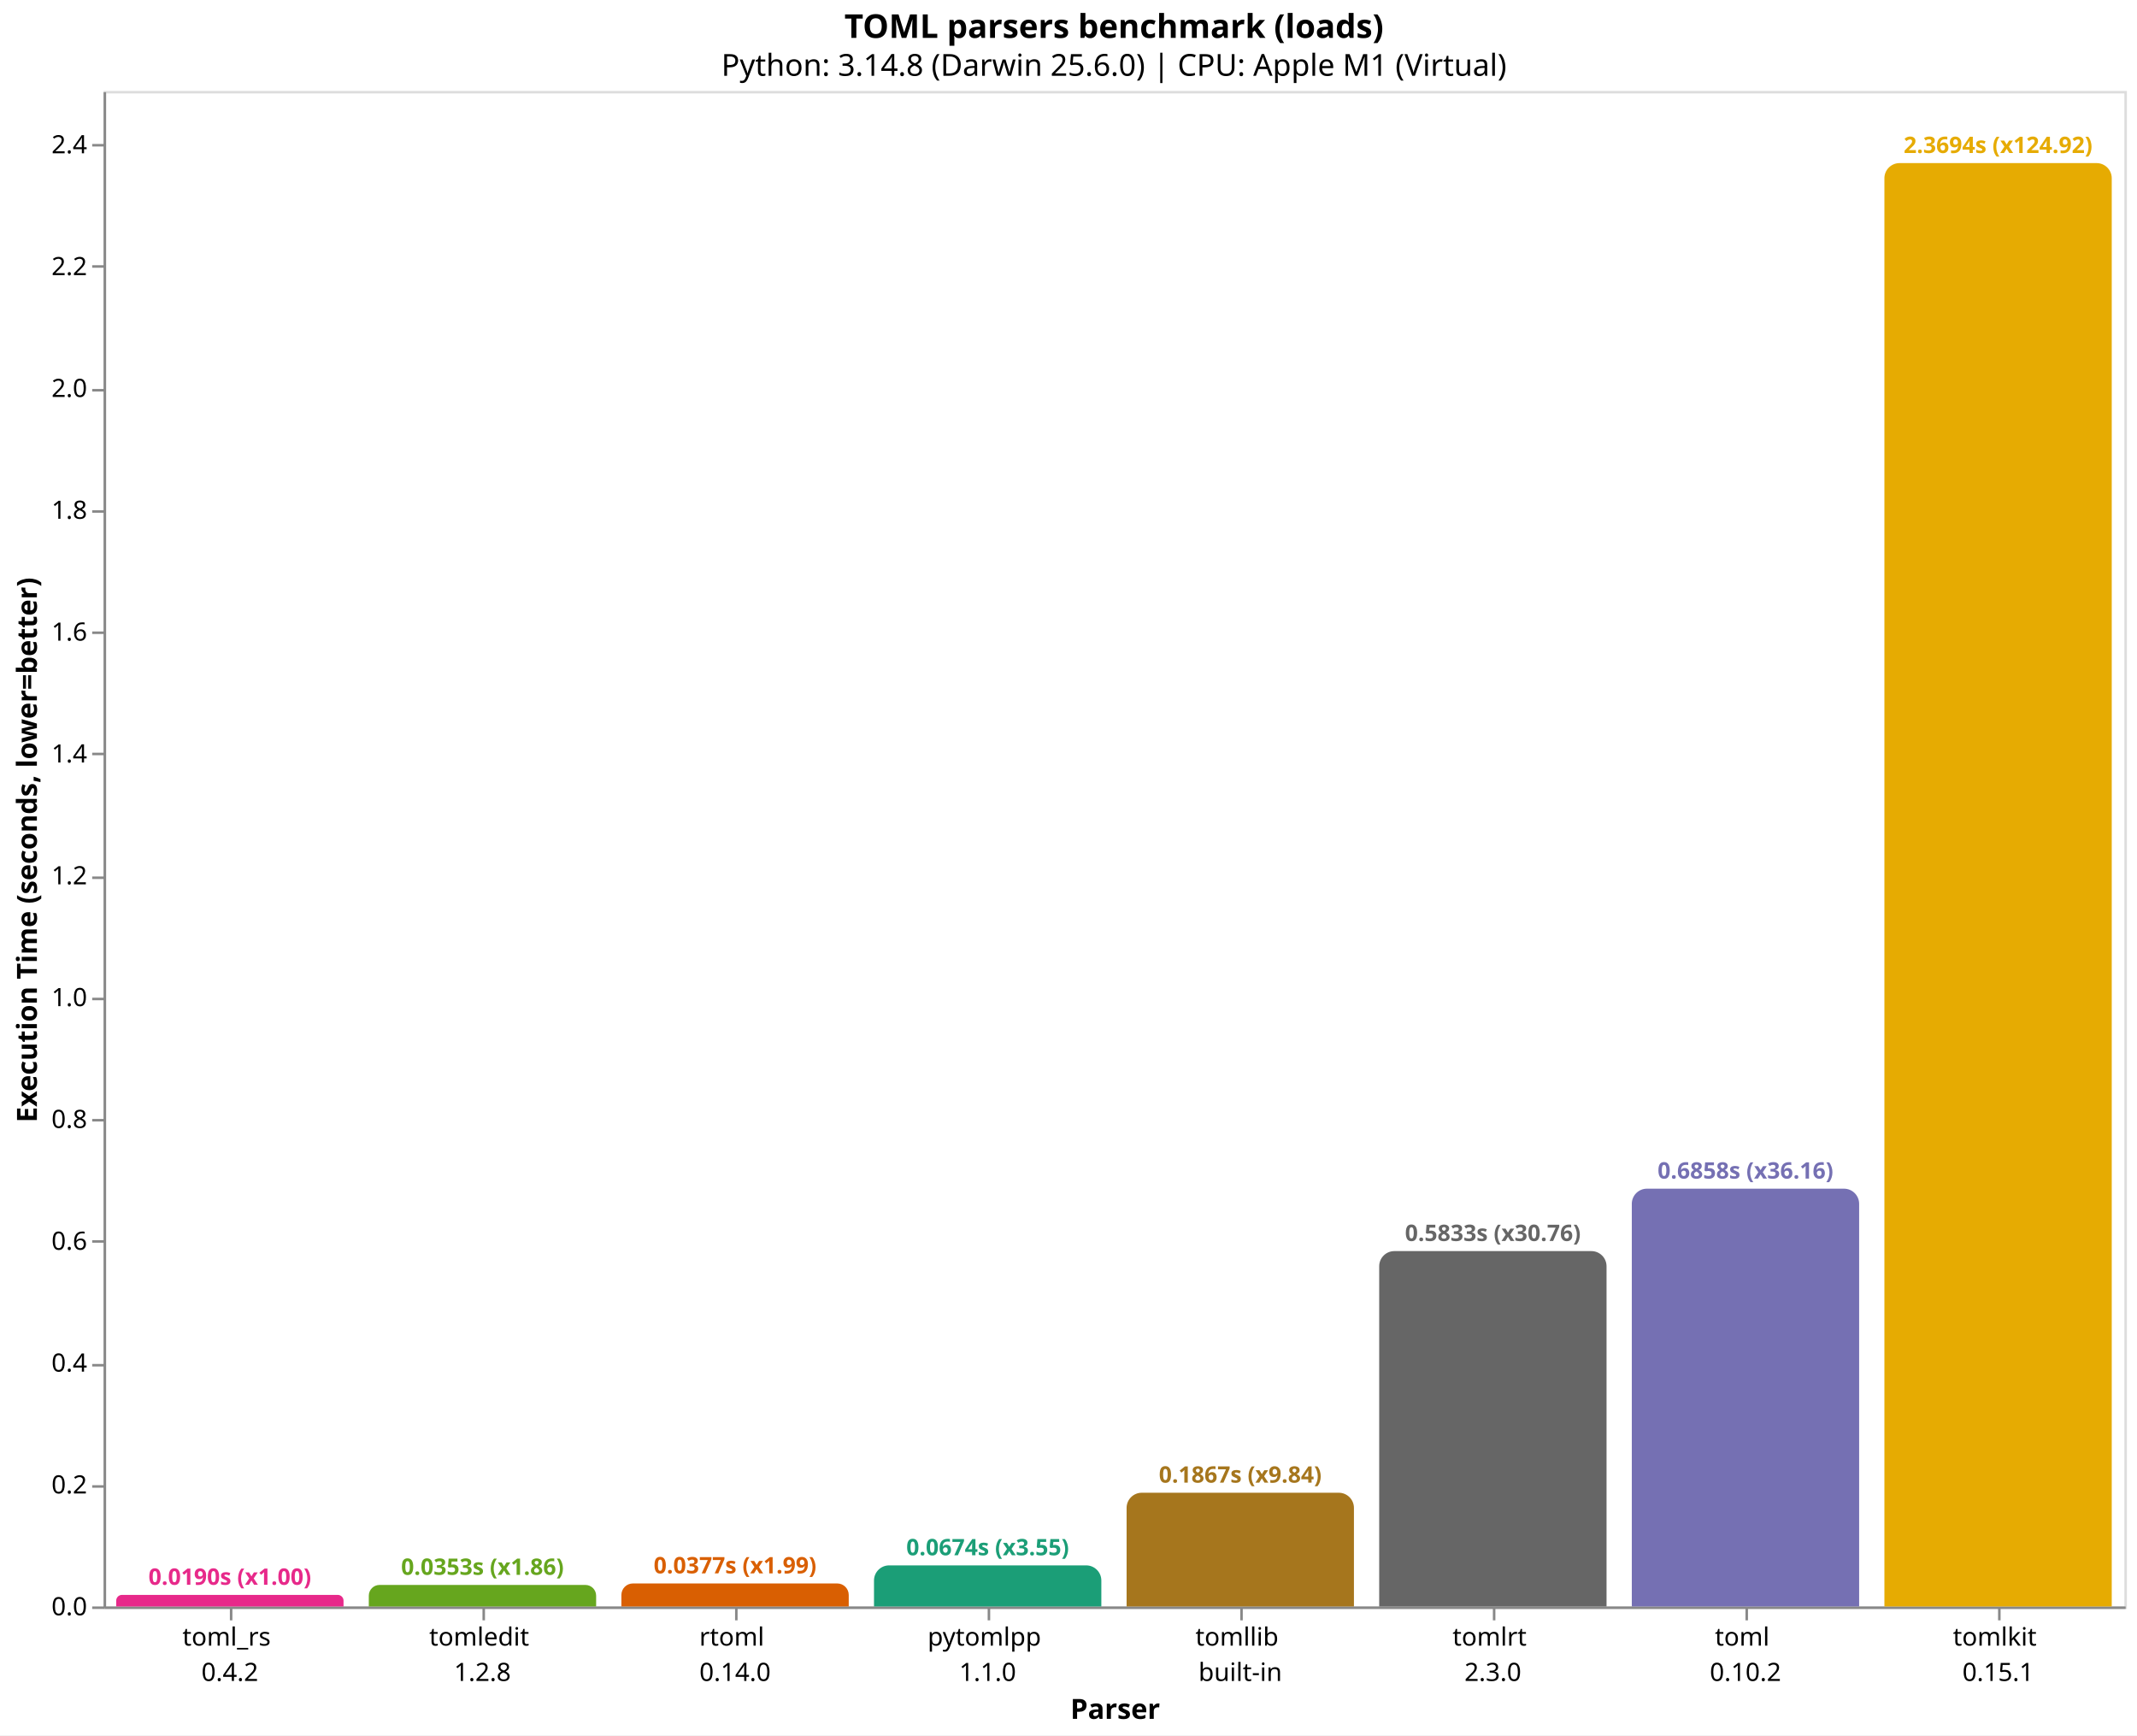
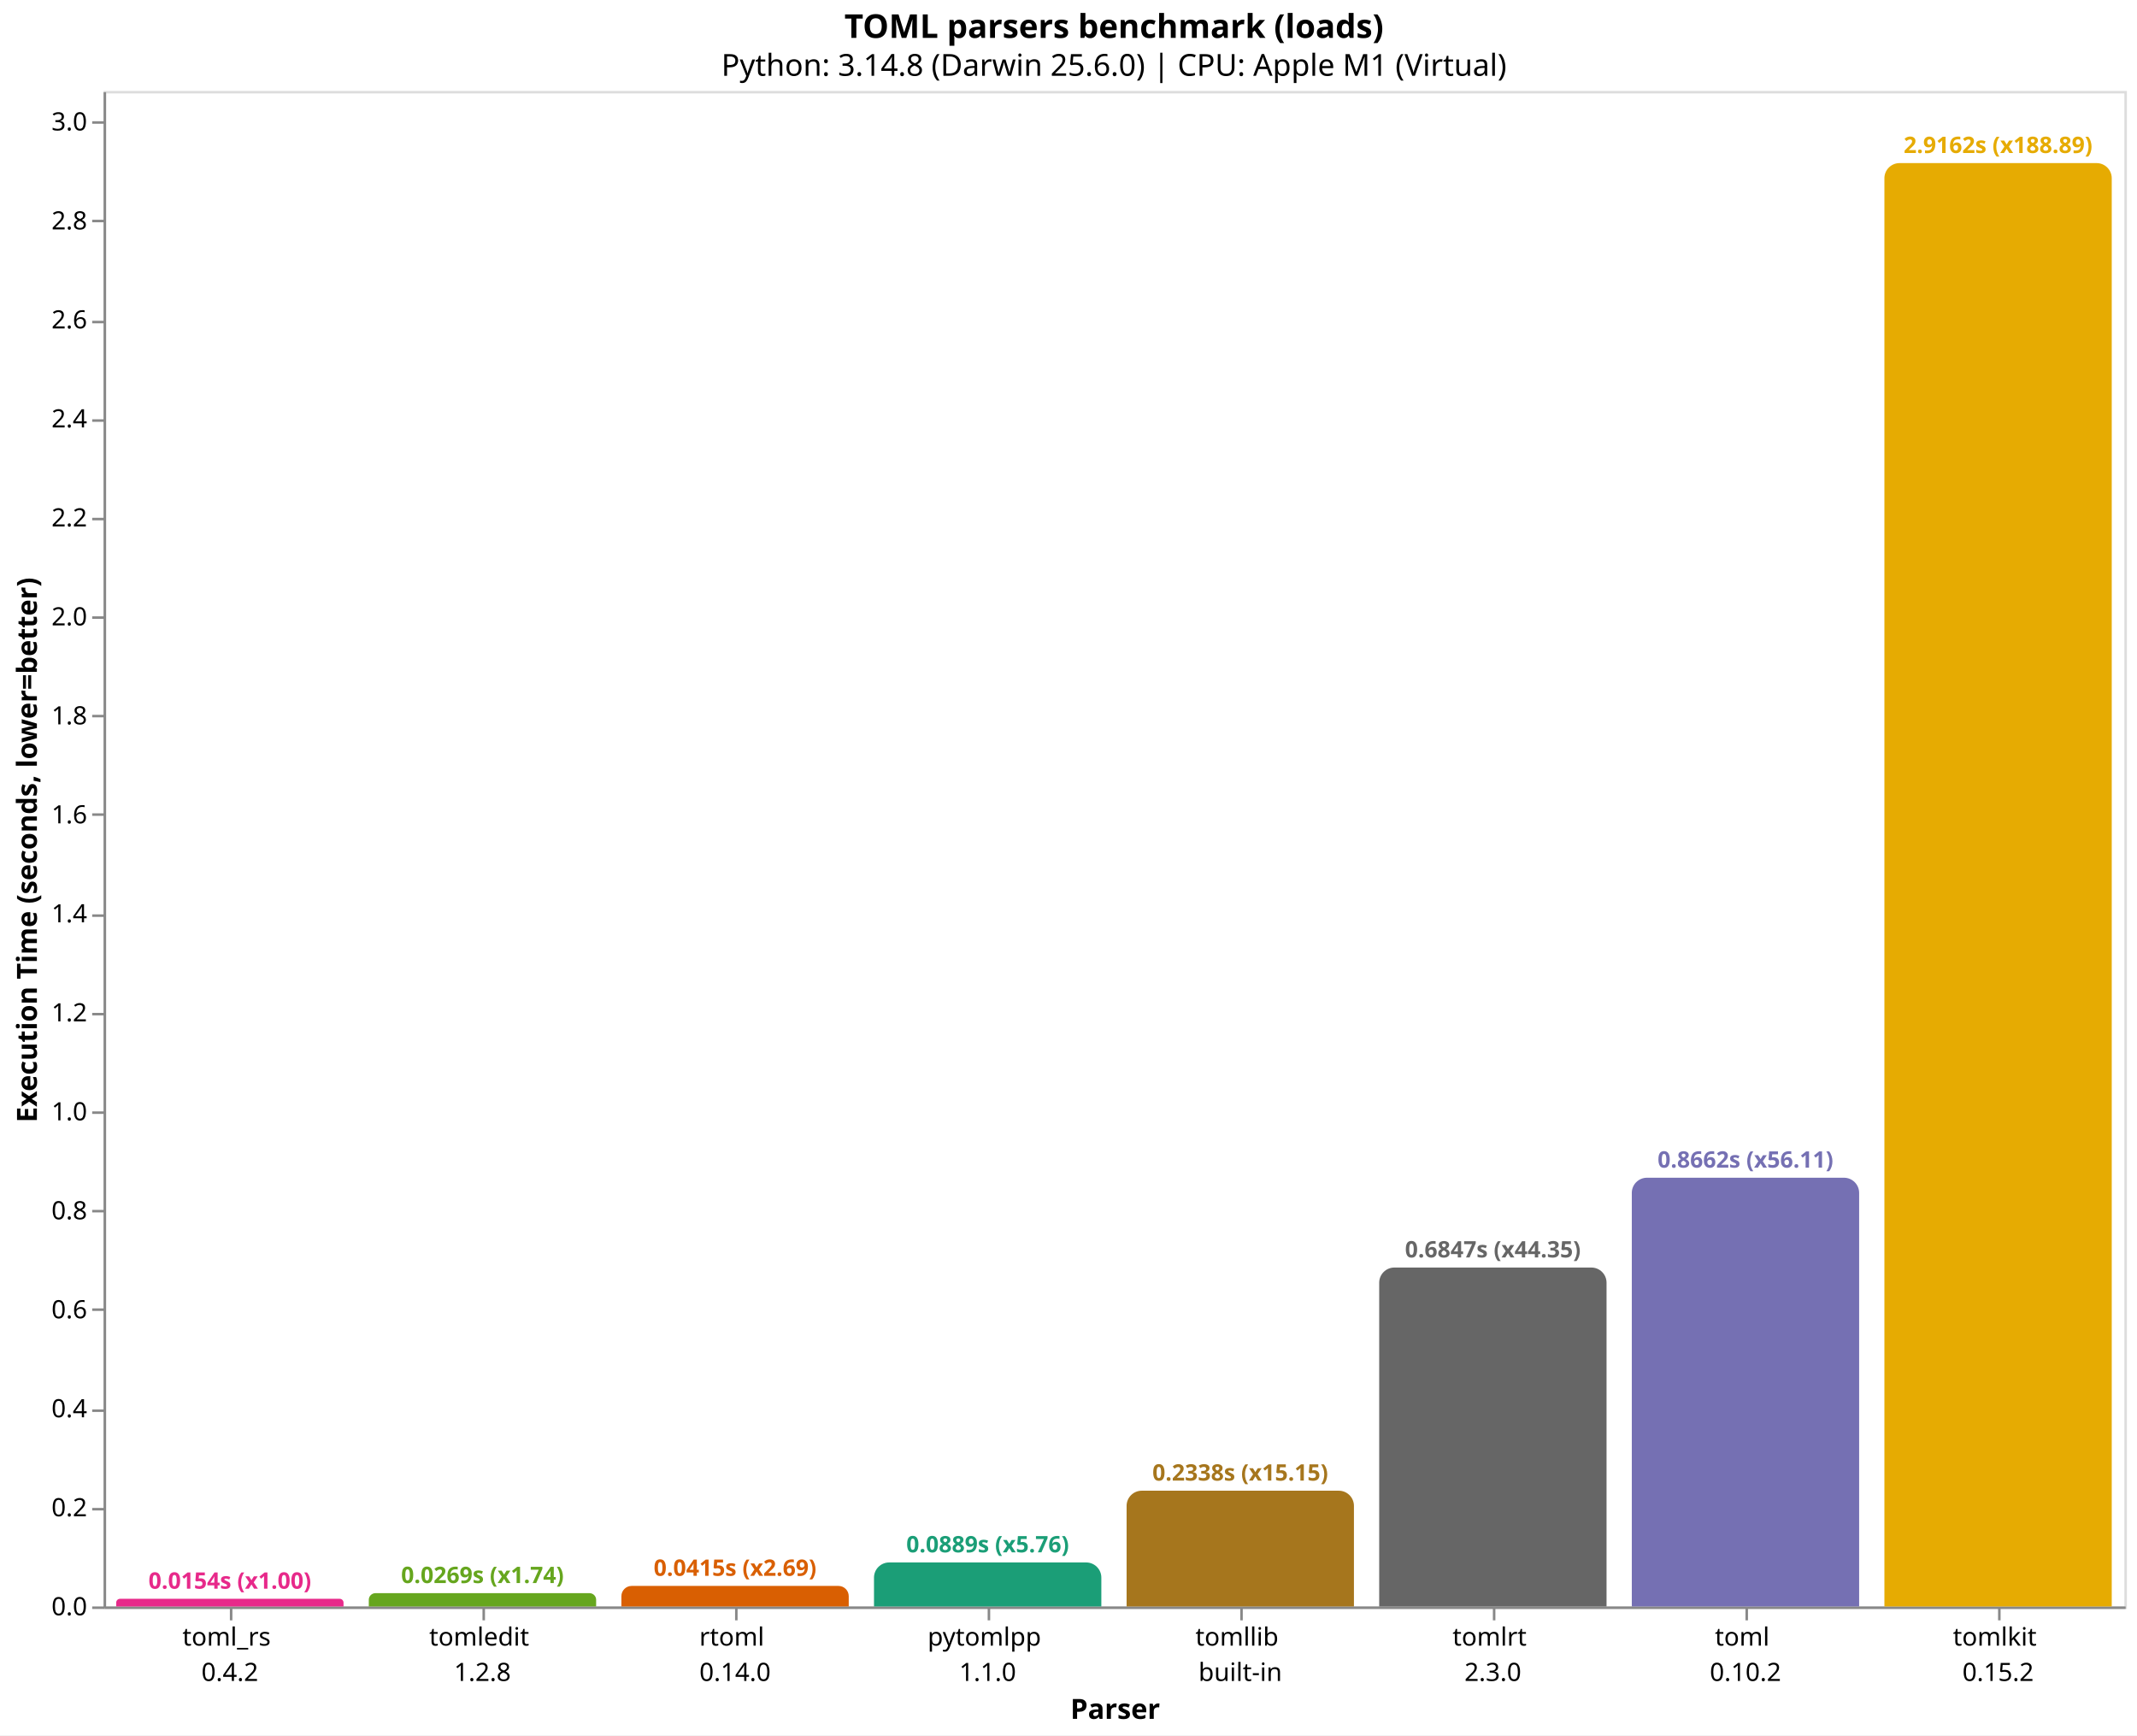
<svg xmlns="http://www.w3.org/2000/svg" version="1.1" class="marks" width="846" height="687" viewBox="0 0 846 687">
  <rect width="846" height="687" fill="white" />
  <g fill="none" stroke-miterlimit="10" transform="translate(41,36)">
    <g class="mark-group role-frame root" role="graphics-object" aria-roledescription="group mark container">
      <g transform="translate(0,0)">
        <path class="background" aria-hidden="true" d="M0.5,0.5h800v600h-800Z" stroke="#ddd" />
        <g>
-           <g class="mark-group role-axis" role="graphics-symbol" aria-roledescription="axis" aria-label="X-axis titled 'Parser' for a discrete scale with 8 values: toml_rs&#10;0.4.2, tomledit&#10;1.2.8, rtoml&#10;0.14.0, pytomlpp&#10;1.1.0, tomllib&#10;built-in, ending with tomlkit&#10;0.15.1">
+           <g class="mark-group role-axis" role="graphics-symbol" aria-roledescription="axis" aria-label="X-axis titled 'Parser' for a discrete scale with 8 values: toml_rs&#10;0.4.2, tomledit&#10;1.2.8, rtoml&#10;0.14.0, pytomlpp&#10;1.1.0, tomllib&#10;built-in, ending with tomlkit&#10;0.15.2">
            <g transform="translate(0.5,600.5)">
              <path class="background" aria-hidden="true" d="M0,0h0v0h0Z" pointer-events="none" />
              <g>
                <g class="mark-rule role-axis-tick" pointer-events="none">
                  <line transform="translate(50,0)" x2="0" y2="5" stroke="#888" stroke-width="1" opacity="1" />
                  <line transform="translate(150,0)" x2="0" y2="5" stroke="#888" stroke-width="1" opacity="1" />
                  <line transform="translate(250,0)" x2="0" y2="5" stroke="#888" stroke-width="1" opacity="1" />
                  <line transform="translate(350,0)" x2="0" y2="5" stroke="#888" stroke-width="1" opacity="1" />
                  <line transform="translate(450,0)" x2="0" y2="5" stroke="#888" stroke-width="1" opacity="1" />
                  <line transform="translate(550,0)" x2="0" y2="5" stroke="#888" stroke-width="1" opacity="1" />
                  <line transform="translate(650,0)" x2="0" y2="5" stroke="#888" stroke-width="1" opacity="1" />
                  <line transform="translate(750,0)" x2="0" y2="5" stroke="#888" stroke-width="1" opacity="1" />
                </g>
                <g class="mark-text role-axis-label" pointer-events="none">
                  <text text-anchor="middle" transform="translate(49.5,15)" font-family="sans-serif" font-size="10px" fill="#000" opacity="1">
                    <tspan>toml_rs</tspan>
                    <tspan x="0" dy="14">0.4.2</tspan>
                  </text>
                  <text text-anchor="middle" transform="translate(149.5,15)" font-family="sans-serif" font-size="10px" fill="#000" opacity="1">
                    <tspan>tomledit</tspan>
                    <tspan x="0" dy="14">1.2.8</tspan>
                  </text>
                  <text text-anchor="middle" transform="translate(249.5,15)" font-family="sans-serif" font-size="10px" fill="#000" opacity="1">
                    <tspan>rtoml</tspan>
                    <tspan x="0" dy="14">0.14.0</tspan>
                  </text>
                  <text text-anchor="middle" transform="translate(349.5,15)" font-family="sans-serif" font-size="10px" fill="#000" opacity="1">
                    <tspan>pytomlpp</tspan>
                    <tspan x="0" dy="14">1.1.0</tspan>
                  </text>
                  <text text-anchor="middle" transform="translate(449.5,15)" font-family="sans-serif" font-size="10px" fill="#000" opacity="1">
                    <tspan>tomllib</tspan>
                    <tspan x="0" dy="14">built-in</tspan>
                  </text>
                  <text text-anchor="middle" transform="translate(549.5,15)" font-family="sans-serif" font-size="10px" fill="#000" opacity="1">
                    <tspan>tomlrt</tspan>
                    <tspan x="0" dy="14">2.3.0</tspan>
                  </text>
                  <text text-anchor="middle" transform="translate(649.5,15)" font-family="sans-serif" font-size="10px" fill="#000" opacity="1">
                    <tspan>toml</tspan>
                    <tspan x="0" dy="14">0.10.2</tspan>
                  </text>
                  <text text-anchor="middle" transform="translate(749.5,15)" font-family="sans-serif" font-size="10px" fill="#000" opacity="1">
                    <tspan>tomlkit</tspan>
-                     <tspan x="0" dy="14">0.15.1</tspan>
+                     <tspan x="0" dy="14">0.15.2</tspan>
                  </text>
                </g>
                <g class="mark-rule role-axis-domain" pointer-events="none">
                  <line transform="translate(0,0)" x2="800" y2="0" stroke="#888" stroke-width="1" opacity="1" />
                </g>
                <g class="mark-text role-axis-title" pointer-events="none">
                  <text text-anchor="middle" transform="translate(400,44)" font-family="sans-serif" font-size="11px" font-weight="bold" fill="#000" opacity="1">Parser</text>
                </g>
              </g>
              <path class="foreground" aria-hidden="true" d="" pointer-events="none" display="none" />
            </g>
          </g>
-           <g class="mark-group role-axis" role="graphics-symbol" aria-roledescription="axis" aria-label="Y-axis titled 'Execution Time (seconds, lower=better)' for a linear scale with values from 0.0 to 2.5">
+           <g class="mark-group role-axis" role="graphics-symbol" aria-roledescription="axis" aria-label="Y-axis titled 'Execution Time (seconds, lower=better)' for a linear scale with values from 0.0 to 3.1">
            <g transform="translate(0.5,0.5)">
              <path class="background" aria-hidden="true" d="M0,0h0v0h0Z" pointer-events="none" />
              <g>
                <g class="mark-rule role-axis-tick" pointer-events="none">
                  <line transform="translate(0,600)" x2="-5" y2="0" stroke="#888" stroke-width="1" opacity="1" />
-                   <line transform="translate(0,552)" x2="-5" y2="0" stroke="#888" stroke-width="1" opacity="1" />
-                   <line transform="translate(0,504)" x2="-5" y2="0" stroke="#888" stroke-width="1" opacity="1" />
-                   <line transform="translate(0,455)" x2="-5" y2="0" stroke="#888" stroke-width="1" opacity="1" />
-                   <line transform="translate(0,407)" x2="-5" y2="0" stroke="#888" stroke-width="1" opacity="1" />
-                   <line transform="translate(0,359)" x2="-5" y2="0" stroke="#888" stroke-width="1" opacity="1" />
-                   <line transform="translate(0,311)" x2="-5" y2="0" stroke="#888" stroke-width="1" opacity="1" />
-                   <line transform="translate(0,262)" x2="-5" y2="0" stroke="#888" stroke-width="1" opacity="1" />
-                   <line transform="translate(0,214)" x2="-5" y2="0" stroke="#888" stroke-width="1" opacity="1" />
-                   <line transform="translate(0,166)" x2="-5" y2="0" stroke="#888" stroke-width="1" opacity="1" />
-                   <line transform="translate(0,118)" x2="-5" y2="0" stroke="#888" stroke-width="1" opacity="1" />
-                   <line transform="translate(0,69)" x2="-5" y2="0" stroke="#888" stroke-width="1" opacity="1" />
-                   <line transform="translate(0,21)" x2="-5" y2="0" stroke="#888" stroke-width="1" opacity="1" />
+                   <line transform="translate(0,561)" x2="-5" y2="0" stroke="#888" stroke-width="1" opacity="1" />
+                   <line transform="translate(0,522)" x2="-5" y2="0" stroke="#888" stroke-width="1" opacity="1" />
+                   <line transform="translate(0,482)" x2="-5" y2="0" stroke="#888" stroke-width="1" opacity="1" />
+                   <line transform="translate(0,443)" x2="-5" y2="0" stroke="#888" stroke-width="1" opacity="1" />
+                   <line transform="translate(0,404)" x2="-5" y2="0" stroke="#888" stroke-width="1" opacity="1" />
+                   <line transform="translate(0,365)" x2="-5" y2="0" stroke="#888" stroke-width="1" opacity="1" />
+                   <line transform="translate(0,326)" x2="-5" y2="0" stroke="#888" stroke-width="1" opacity="1" />
+                   <line transform="translate(0,286)" x2="-5" y2="0" stroke="#888" stroke-width="1" opacity="1" />
+                   <line transform="translate(0,247)" x2="-5" y2="0" stroke="#888" stroke-width="1" opacity="1" />
+                   <line transform="translate(0,208)" x2="-5" y2="0" stroke="#888" stroke-width="1" opacity="1" />
+                   <line transform="translate(0,169)" x2="-5" y2="0" stroke="#888" stroke-width="1" opacity="1" />
+                   <line transform="translate(0,130)" x2="-5" y2="0" stroke="#888" stroke-width="1" opacity="1" />
+                   <line transform="translate(0,91)" x2="-5" y2="0" stroke="#888" stroke-width="1" opacity="1" />
+                   <line transform="translate(0,51)" x2="-5" y2="0" stroke="#888" stroke-width="1" opacity="1" />
+                   <line transform="translate(0,12)" x2="-5" y2="0" stroke="#888" stroke-width="1" opacity="1" />
                </g>
                <g class="mark-text role-axis-label" pointer-events="none">
                  <text text-anchor="end" transform="translate(-7,603)" font-family="sans-serif" font-size="10px" fill="#000" opacity="1">0.0</text>
-                   <text text-anchor="end" transform="translate(-7,554.7664)" font-family="sans-serif" font-size="10px" fill="#000" opacity="1">0.2</text>
-                   <text text-anchor="end" transform="translate(-7,506.5327)" font-family="sans-serif" font-size="10px" fill="#000" opacity="1">0.4</text>
-                   <text text-anchor="end" transform="translate(-7,458.2991)" font-family="sans-serif" font-size="10px" fill="#000" opacity="1">0.6</text>
-                   <text text-anchor="end" transform="translate(-7,410.0654)" font-family="sans-serif" font-size="10px" fill="#000" opacity="1">0.8</text>
-                   <text text-anchor="end" transform="translate(-7,361.8318)" font-family="sans-serif" font-size="10px" fill="#000" opacity="1">1.0</text>
-                   <text text-anchor="end" transform="translate(-7,313.5982)" font-family="sans-serif" font-size="10px" fill="#000" opacity="1">1.2</text>
-                   <text text-anchor="end" transform="translate(-7,265.3645)" font-family="sans-serif" font-size="10px" fill="#000" opacity="1">1.4</text>
-                   <text text-anchor="end" transform="translate(-7,217.1309)" font-family="sans-serif" font-size="10px" fill="#000" opacity="1">1.6</text>
-                   <text text-anchor="end" transform="translate(-7,168.8972)" font-family="sans-serif" font-size="10px" fill="#000" opacity="1">1.8</text>
-                   <text text-anchor="end" transform="translate(-7,120.6636)" font-family="sans-serif" font-size="10px" fill="#000" opacity="1">2.0</text>
-                   <text text-anchor="end" transform="translate(-7,72.42996)" font-family="sans-serif" font-size="10px" fill="#000" opacity="1">2.2</text>
-                   <text text-anchor="end" transform="translate(-7,24.19632)" font-family="sans-serif" font-size="10px" fill="#000" opacity="1">2.4</text>
+                   <text text-anchor="end" transform="translate(-7,563.8096)" font-family="sans-serif" font-size="10px" fill="#000" opacity="1">0.2</text>
+                   <text text-anchor="end" transform="translate(-7,524.6191)" font-family="sans-serif" font-size="10px" fill="#000" opacity="1">0.4</text>
+                   <text text-anchor="end" transform="translate(-7,485.4287)" font-family="sans-serif" font-size="10px" fill="#000" opacity="1">0.6</text>
+                   <text text-anchor="end" transform="translate(-7,446.2383)" font-family="sans-serif" font-size="10px" fill="#000" opacity="1">0.8</text>
+                   <text text-anchor="end" transform="translate(-7,407.0478)" font-family="sans-serif" font-size="10px" fill="#000" opacity="1">1.0</text>
+                   <text text-anchor="end" transform="translate(-7,367.8574)" font-family="sans-serif" font-size="10px" fill="#000" opacity="1">1.2</text>
+                   <text text-anchor="end" transform="translate(-7,328.667)" font-family="sans-serif" font-size="10px" fill="#000" opacity="1">1.4</text>
+                   <text text-anchor="end" transform="translate(-7,289.4765)" font-family="sans-serif" font-size="10px" fill="#000" opacity="1">1.6</text>
+                   <text text-anchor="end" transform="translate(-7,250.2861)" font-family="sans-serif" font-size="10px" fill="#000" opacity="1">1.8</text>
+                   <text text-anchor="end" transform="translate(-7,211.0957)" font-family="sans-serif" font-size="10px" fill="#000" opacity="1">2.0</text>
+                   <text text-anchor="end" transform="translate(-7,171.9053)" font-family="sans-serif" font-size="10px" fill="#000" opacity="1">2.2</text>
+                   <text text-anchor="end" transform="translate(-7,132.7148)" font-family="sans-serif" font-size="10px" fill="#000" opacity="1">2.4</text>
+                   <text text-anchor="end" transform="translate(-7,93.52439)" font-family="sans-serif" font-size="10px" fill="#000" opacity="1">2.6</text>
+                   <text text-anchor="end" transform="translate(-7,54.33396)" font-family="sans-serif" font-size="10px" fill="#000" opacity="1">2.8</text>
+                   <text text-anchor="end" transform="translate(-7,15.14353)" font-family="sans-serif" font-size="10px" fill="#000" opacity="1">3.0</text>
                </g>
                <g class="mark-rule role-axis-domain" pointer-events="none">
                  <line transform="translate(0,600)" x2="0" y2="-600" stroke="#888" stroke-width="1" opacity="1" />
                </g>
                <g class="mark-text role-axis-title" pointer-events="none">
                  <text text-anchor="middle" transform="translate(-24.90137,300) rotate(-90) translate(0,-2)" font-family="sans-serif" font-size="11px" font-weight="bold" fill="#000" opacity="1">Execution Time (seconds, lower=better)</text>
                </g>
              </g>
              <path class="foreground" aria-hidden="true" d="" pointer-events="none" display="none" />
            </g>
          </g>
          <g class="mark-group role-scope" role="graphics-object" aria-roledescription="group mark container">
-             <g transform="translate(5,595.4257)">
-               <path class="background" aria-hidden="true" d="M2.287,0L87.713,0C88.975,0,90,1.025,90,2.287L90,4.574C90,4.574,90,4.574,90,4.574L0,4.574C0,4.574,0,4.574,0,4.574L0,2.287C0,1.025,1.025,0,2.287,0Z" />
+             <g transform="translate(5,596.9748)">
+               <path class="background" aria-hidden="true" d="M1.513,0L88.487,0C89.322,0,90,0.678,90,1.513L90,3.025C90,3.025,90,3.025,90,3.025L0,3.025C0,3.025,0,3.025,0,3.025L0,1.513C0,0.678,0.678,0,1.513,0Z" />
              <g clip-path="url(#clip1)">
                <g class="mark-group role-scope" role="graphics-object" aria-roledescription="group mark container">
-                   <g transform="translate(0,-595.4257)">
-                     <path class="background" aria-hidden="true" d="M0,0h90v0h-90Z" />
-                     <g>
-                       <g class="mark-rect role-mark layer_0_marks" role="graphics-object" aria-roledescription="rect mark container">
-                         <path aria-label="Parser: toml_rs&#10;0.4.2; Execution Time (seconds, lower=better): 0.018967334; parser: toml_rs; Execution Time (s): 0.0190; Slowdown: 1.00" role="graphics-symbol" aria-roledescription="bar" d="M0,595.426h90v4.574h-90Z" fill="#e7298a" />
-                       </g>
-                     </g>
-                     <path class="foreground" aria-hidden="true" d="" display="none" />
-                   </g>
-                 </g>
-               </g>
-               <path class="foreground" aria-hidden="true" d="" display="none" />
-             </g>
-             <g transform="translate(105,591.4819)">
-               <path class="background" aria-hidden="true" d="M4.259,0L85.741,0C88.092,0,90,1.908,90,4.259L90,8.518C90,8.518,90,8.518,90,8.518L0,8.518C0,8.518,0,8.518,0,8.518L0,4.259C0,1.908,1.908,0,4.259,0Z" />
+                   <g transform="translate(0,-596.9748)">
+                     <path class="background" aria-hidden="true" d="M0,0h90v0h-90Z" />
+                     <g>
+                       <g class="mark-rect role-mark layer_0_marks" role="graphics-object" aria-roledescription="rect mark container">
+                         <path aria-label="Parser: toml_rs&#10;0.4.2; Execution Time (seconds, lower=better): 0.015438584; parser: toml_rs; Execution Time (s): 0.0154; Slowdown: 1.00" role="graphics-symbol" aria-roledescription="bar" d="M0,596.975h90v3.025h-90Z" fill="#e7298a" />
+                       </g>
+                     </g>
+                     <path class="foreground" aria-hidden="true" d="" display="none" />
+                   </g>
+                 </g>
+               </g>
+               <path class="foreground" aria-hidden="true" d="" display="none" />
+             </g>
+             <g transform="translate(105,594.7378)">
+               <path class="background" aria-hidden="true" d="M2.631,0L87.369,0C88.821,0,90,1.179,90,2.631L90,5.262C90,5.262,90,5.262,90,5.262L0,5.262C0,5.262,0,5.262,0,5.262L0,2.631C0,1.179,1.179,0,2.631,0Z" />
              <g clip-path="url(#clip2)">
                <g class="mark-group role-scope" role="graphics-object" aria-roledescription="group mark container">
-                   <g transform="translate(0,-591.4819)">
-                     <path class="background" aria-hidden="true" d="M0,0h90v0h-90Z" />
-                     <g>
-                       <g class="mark-rect role-mark layer_0_marks" role="graphics-object" aria-roledescription="rect mark container">
-                         <path aria-label="Parser: tomledit&#10;1.2.8; Execution Time (seconds, lower=better): 0.035320292; parser: tomledit; Execution Time (s): 0.0353; Slowdown: 1.86" role="graphics-symbol" aria-roledescription="bar" d="M0,591.482h90v8.518h-90Z" fill="#66a61e" />
-                       </g>
-                     </g>
-                     <path class="foreground" aria-hidden="true" d="" display="none" />
-                   </g>
-                 </g>
-               </g>
-               <path class="foreground" aria-hidden="true" d="" display="none" />
-             </g>
-             <g transform="translate(205,590.8963)">
-               <path class="background" aria-hidden="true" d="M4.552,0L85.448,0C87.96,0,90,2.04,90,4.552L90,9.104C90,9.104,90,9.104,90,9.104L0,9.104C0,9.104,0,9.104,0,9.104L0,4.552C0,2.04,2.04,0,4.552,0Z" />
+                   <g transform="translate(0,-594.7378)">
+                     <path class="background" aria-hidden="true" d="M0,0h90v0h-90Z" />
+                     <g>
+                       <g class="mark-rect role-mark layer_0_marks" role="graphics-object" aria-roledescription="rect mark container">
+                         <path aria-label="Parser: tomledit&#10;1.2.8; Execution Time (seconds, lower=better): 0.026854708; parser: tomledit; Execution Time (s): 0.0269; Slowdown: 1.74" role="graphics-symbol" aria-roledescription="bar" d="M0,594.738h90v5.262h-90Z" fill="#66a61e" />
+                       </g>
+                     </g>
+                     <path class="foreground" aria-hidden="true" d="" display="none" />
+                   </g>
+                 </g>
+               </g>
+               <path class="foreground" aria-hidden="true" d="" display="none" />
+             </g>
+             <g transform="translate(205,591.8751)">
+               <path class="background" aria-hidden="true" d="M4.062,0L85.938,0C88.18,0,90,1.82,90,4.062L90,8.125C90,8.125,90,8.125,90,8.125L0,8.125C0,8.125,0,8.125,0,8.125L0,4.062C0,1.82,1.82,0,4.062,0Z" />
              <g clip-path="url(#clip3)">
                <g class="mark-group role-scope" role="graphics-object" aria-roledescription="group mark container">
-                   <g transform="translate(0,-590.8963)">
-                     <path class="background" aria-hidden="true" d="M0,0h90v0h-90Z" />
-                     <g>
-                       <g class="mark-rect role-mark layer_0_marks" role="graphics-object" aria-roledescription="rect mark container">
-                         <path aria-label="Parser: rtoml&#10;0.14.0; Execution Time (seconds, lower=better): 0.03774825; parser: rtoml; Execution Time (s): 0.0377; Slowdown: 1.99" role="graphics-symbol" aria-roledescription="bar" d="M0,590.896h90v9.104h-90Z" fill="#d95f02" />
-                       </g>
-                     </g>
-                     <path class="foreground" aria-hidden="true" d="" display="none" />
-                   </g>
-                 </g>
-               </g>
-               <path class="foreground" aria-hidden="true" d="" display="none" />
-             </g>
-             <g transform="translate(305,583.7387)">
-               <path class="background" aria-hidden="true" d="M6,0L84,0C87.311,0,90,2.689,90,6L90,16.261C90,16.261,90,16.261,90,16.261L0,16.261C0,16.261,0,16.261,0,16.261L0,6C0,2.689,2.689,0,6,0Z" />
+                   <g transform="translate(0,-591.8751)">
+                     <path class="background" aria-hidden="true" d="M0,0h90v0h-90Z" />
+                     <g>
+                       <g class="mark-rect role-mark layer_0_marks" role="graphics-object" aria-roledescription="rect mark container">
+                         <path aria-label="Parser: rtoml&#10;0.14.0; Execution Time (seconds, lower=better): 0.041463667; parser: rtoml; Execution Time (s): 0.0415; Slowdown: 2.69" role="graphics-symbol" aria-roledescription="bar" d="M0,591.875h90v8.125h-90Z" fill="#d95f02" />
+                       </g>
+                     </g>
+                     <path class="foreground" aria-hidden="true" d="" display="none" />
+                   </g>
+                 </g>
+               </g>
+               <path class="foreground" aria-hidden="true" d="" display="none" />
+             </g>
+             <g transform="translate(305,582.5818)">
+               <path class="background" aria-hidden="true" d="M6,0L84,0C87.311,0,90,2.689,90,6L90,17.418C90,17.418,90,17.418,90,17.418L0,17.418C0,17.418,0,17.418,0,17.418L0,6C0,2.689,2.689,0,6,0Z" />
              <g clip-path="url(#clip4)">
                <g class="mark-group role-scope" role="graphics-object" aria-roledescription="group mark container">
-                   <g transform="translate(0,-583.7387)">
-                     <path class="background" aria-hidden="true" d="M0,0h90v0h-90Z" />
-                     <g>
-                       <g class="mark-rect role-mark layer_0_marks" role="graphics-object" aria-roledescription="rect mark container">
-                         <path aria-label="Parser: pytomlpp&#10;1.1.0; Execution Time (seconds, lower=better): 0.067427041; parser: pytomlpp; Execution Time (s): 0.0674; Slowdown: 3.55" role="graphics-symbol" aria-roledescription="bar" d="M0,583.739h90v16.261h-90Z" fill="#1b9e77" />
-                       </g>
-                     </g>
-                     <path class="foreground" aria-hidden="true" d="" display="none" />
-                   </g>
-                 </g>
-               </g>
-               <path class="foreground" aria-hidden="true" d="" display="none" />
-             </g>
-             <g transform="translate(405,554.9842)">
-               <path class="background" aria-hidden="true" d="M6,0L84,0C87.311,0,90,2.689,90,6L90,45.016C90,45.016,90,45.016,90,45.016L0,45.016C0,45.016,0,45.016,0,45.016L0,6C0,2.689,2.689,0,6,0Z" />
+                   <g transform="translate(0,-582.5818)">
+                     <path class="background" aria-hidden="true" d="M0,0h90v0h-90Z" />
+                     <g>
+                       <g class="mark-rect role-mark layer_0_marks" role="graphics-object" aria-roledescription="rect mark container">
+                         <path aria-label="Parser: pytomlpp&#10;1.1.0; Execution Time (seconds, lower=better): 0.088890291; parser: pytomlpp; Execution Time (s): 0.0889; Slowdown: 5.76" role="graphics-symbol" aria-roledescription="bar" d="M0,582.582h90v17.418h-90Z" fill="#1b9e77" />
+                       </g>
+                     </g>
+                     <path class="foreground" aria-hidden="true" d="" display="none" />
+                   </g>
+                 </g>
+               </g>
+               <path class="foreground" aria-hidden="true" d="" display="none" />
+             </g>
+             <g transform="translate(405,554.1769)">
+               <path class="background" aria-hidden="true" d="M6,0L84,0C87.311,0,90,2.689,90,6L90,45.823C90,45.823,90,45.823,90,45.823L0,45.823C0,45.823,0,45.823,0,45.823L0,6C0,2.689,2.689,0,6,0Z" />
              <g clip-path="url(#clip5)">
                <g class="mark-group role-scope" role="graphics-object" aria-roledescription="group mark container">
-                   <g transform="translate(0,-554.9842)">
-                     <path class="background" aria-hidden="true" d="M0,0h90v0h-90Z" />
-                     <g>
-                       <g class="mark-rect role-mark layer_0_marks" role="graphics-object" aria-roledescription="rect mark container">
-                         <path aria-label="Parser: tomllib&#10;built-in; Execution Time (seconds, lower=better): 0.186657459; parser: tomllib; Execution Time (s): 0.1867; Slowdown: 9.84" role="graphics-symbol" aria-roledescription="bar" d="M0,554.984h90v45.016h-90Z" fill="#a6761d" />
-                       </g>
-                     </g>
-                     <path class="foreground" aria-hidden="true" d="" display="none" />
-                   </g>
-                 </g>
-               </g>
-               <path class="foreground" aria-hidden="true" d="" display="none" />
-             </g>
-             <g transform="translate(505,459.3153)">
-               <path class="background" aria-hidden="true" d="M6,0L84,0C87.311,0,90,2.689,90,6L90,140.685C90,140.685,90,140.685,90,140.685L0,140.685C0,140.685,0,140.685,0,140.685L0,6C0,2.689,2.689,0,6,0Z" />
+                   <g transform="translate(0,-554.1769)">
+                     <path class="background" aria-hidden="true" d="M0,0h90v0h-90Z" />
+                     <g>
+                       <g class="mark-rect role-mark layer_0_marks" role="graphics-object" aria-roledescription="rect mark container">
+                         <path aria-label="Parser: tomllib&#10;built-in; Execution Time (seconds, lower=better): 0.233848458; parser: tomllib; Execution Time (s): 0.2338; Slowdown: 15.15" role="graphics-symbol" aria-roledescription="bar" d="M0,554.177h90v45.823h-90Z" fill="#a6761d" />
+                       </g>
+                     </g>
+                     <path class="foreground" aria-hidden="true" d="" display="none" />
+                   </g>
+                 </g>
+               </g>
+               <path class="foreground" aria-hidden="true" d="" display="none" />
+             </g>
+             <g transform="translate(505,465.8248)">
+               <path class="background" aria-hidden="true" d="M6,0L84,0C87.311,0,90,2.689,90,6L90,134.175C90,134.175,90,134.175,90,134.175L0,134.175C0,134.175,0,134.175,0,134.175L0,6C0,2.689,2.689,0,6,0Z" />
              <g clip-path="url(#clip6)">
                <g class="mark-group role-scope" role="graphics-object" aria-roledescription="group mark container">
-                   <g transform="translate(0,-459.3153)">
-                     <path class="background" aria-hidden="true" d="M0,0h90v0h-90Z" />
-                     <g>
-                       <g class="mark-rect role-mark layer_0_marks" role="graphics-object" aria-roledescription="rect mark container">
-                         <path aria-label="Parser: tomlrt&#10;2.3.0; Execution Time (seconds, lower=better): 0.583346917; parser: tomlrt; Execution Time (s): 0.5833; Slowdown: 30.76" role="graphics-symbol" aria-roledescription="bar" d="M0,459.315h90v140.685h-90Z" fill="#666666" />
-                       </g>
-                     </g>
-                     <path class="foreground" aria-hidden="true" d="" display="none" />
-                   </g>
-                 </g>
-               </g>
-               <path class="foreground" aria-hidden="true" d="" display="none" />
-             </g>
-             <g transform="translate(605,434.6015)">
-               <path class="background" aria-hidden="true" d="M6,0L84,0C87.311,0,90,2.689,90,6L90,165.399C90,165.399,90,165.399,90,165.399L0,165.399C0,165.399,0,165.399,0,165.399L0,6C0,2.689,2.689,0,6,0Z" />
+                   <g transform="translate(0,-465.8248)">
+                     <path class="background" aria-hidden="true" d="M0,0h90v0h-90Z" />
+                     <g>
+                       <g class="mark-rect role-mark layer_0_marks" role="graphics-object" aria-roledescription="rect mark container">
+                         <path aria-label="Parser: tomlrt&#10;2.3.0; Execution Time (seconds, lower=better): 0.684734625; parser: tomlrt; Execution Time (s): 0.6847; Slowdown: 44.35" role="graphics-symbol" aria-roledescription="bar" d="M0,465.825h90v134.175h-90Z" fill="#666666" />
+                       </g>
+                     </g>
+                     <path class="foreground" aria-hidden="true" d="" display="none" />
+                   </g>
+                 </g>
+               </g>
+               <path class="foreground" aria-hidden="true" d="" display="none" />
+             </g>
+             <g transform="translate(605,430.268)">
+               <path class="background" aria-hidden="true" d="M6,0L84,0C87.311,0,90,2.689,90,6L90,169.732C90,169.732,90,169.732,90,169.732L0,169.732C0,169.732,0,169.732,0,169.732L0,6C0,2.689,2.689,0,6,0Z" />
              <g clip-path="url(#clip7)">
                <g class="mark-group role-scope" role="graphics-object" aria-roledescription="group mark container">
-                   <g transform="translate(0,-434.6015)">
-                     <path class="background" aria-hidden="true" d="M0,0h90v0h-90Z" />
-                     <g>
-                       <g class="mark-rect role-mark layer_0_marks" role="graphics-object" aria-roledescription="rect mark container">
-                         <path aria-label="Parser: toml&#10;0.10.2; Execution Time (seconds, lower=better): 0.68582225; parser: toml; Execution Time (s): 0.6858; Slowdown: 36.16" role="graphics-symbol" aria-roledescription="bar" d="M0,434.601h90v165.399h-90Z" fill="#7570b3" />
+                   <g transform="translate(0,-430.268)">
+                     <path class="background" aria-hidden="true" d="M0,0h90v0h-90Z" />
+                     <g>
+                       <g class="mark-rect role-mark layer_0_marks" role="graphics-object" aria-roledescription="rect mark container">
+                         <path aria-label="Parser: toml&#10;0.10.2; Execution Time (seconds, lower=better): 0.866190917; parser: toml; Execution Time (s): 0.8662; Slowdown: 56.11" role="graphics-symbol" aria-roledescription="bar" d="M0,430.268h90v169.732h-90Z" fill="#7570b3" />
                      </g>
                    </g>
                    <path class="foreground" aria-hidden="true" d="" display="none" />
                  </g>
                </g>
              </g>
              <path class="foreground" aria-hidden="true" d="" display="none" />
            </g>
            <g transform="translate(705,28.57143)">
              <path class="background" aria-hidden="true" d="M6,0L84,0C87.311,0,90,2.689,90,6L90,571.429C90,571.429,90,571.429,90,571.429L0,571.429C0,571.429,0,571.429,0,571.429L0,6C0,2.689,2.689,0,6,0Z" />
              <g clip-path="url(#clip8)">
                <g class="mark-group role-scope" role="graphics-object" aria-roledescription="group mark container">
                  <g transform="translate(0,-28.57143)">
                    <path class="background" aria-hidden="true" d="M0,0h90v0h-90Z" />
                    <g>
                      <g class="mark-rect role-mark layer_0_marks" role="graphics-object" aria-roledescription="rect mark container">
-                         <path aria-label="Parser: tomlkit&#10;0.15.1; Execution Time (seconds, lower=better): 2.36941925; parser: tomlkit; Execution Time (s): 2.3694; Slowdown: 124.92" role="graphics-symbol" aria-roledescription="bar" d="M0,28.571h90v571.429h-90Z" fill="#e6ab02" />
+                         <path aria-label="Parser: tomlkit&#10;0.15.2; Execution Time (seconds, lower=better): 2.916163709; parser: tomlkit; Execution Time (s): 2.9162; Slowdown: 188.89" role="graphics-symbol" aria-roledescription="bar" d="M0,28.571h90v571.429h-90Z" fill="#e6ab02" />
                      </g>
                    </g>
                    <path class="foreground" aria-hidden="true" d="" display="none" />
                  </g>
                </g>
              </g>
              <path class="foreground" aria-hidden="true" d="" display="none" />
            </g>
          </g>
          <g class="mark-text role-mark layer_1_marks" role="graphics-object" aria-roledescription="text mark container">
-             <text aria-label="Parser: toml_rs&#10;0.4.2; Execution Time (seconds, lower=better): 0.018967334; parser: toml_rs; label: 0.0190s (x1.00); Execution Time (s): 0.0190; Slowdown: 1.00" role="graphics-symbol" aria-roledescription="text mark" text-anchor="middle" transform="translate(50,591.4257)" font-family="sans-serif" font-size="9px" font-weight="bold" fill="#e7298a">0.0190s (x1.00)</text>
-             <text aria-label="Parser: tomledit&#10;1.2.8; Execution Time (seconds, lower=better): 0.035320292; parser: tomledit; label: 0.0353s (x1.86); Execution Time (s): 0.0353; Slowdown: 1.86" role="graphics-symbol" aria-roledescription="text mark" text-anchor="middle" transform="translate(150,587.4819)" font-family="sans-serif" font-size="9px" font-weight="bold" fill="#66a61e">0.0353s (x1.86)</text>
-             <text aria-label="Parser: rtoml&#10;0.14.0; Execution Time (seconds, lower=better): 0.03774825; parser: rtoml; label: 0.0377s (x1.99); Execution Time (s): 0.0377; Slowdown: 1.99" role="graphics-symbol" aria-roledescription="text mark" text-anchor="middle" transform="translate(250,586.8963)" font-family="sans-serif" font-size="9px" font-weight="bold" fill="#d95f02">0.0377s (x1.99)</text>
-             <text aria-label="Parser: pytomlpp&#10;1.1.0; Execution Time (seconds, lower=better): 0.067427041; parser: pytomlpp; label: 0.0674s (x3.55); Execution Time (s): 0.0674; Slowdown: 3.55" role="graphics-symbol" aria-roledescription="text mark" text-anchor="middle" transform="translate(350,579.7387)" font-family="sans-serif" font-size="9px" font-weight="bold" fill="#1b9e77">0.0674s (x3.55)</text>
-             <text aria-label="Parser: tomllib&#10;built-in; Execution Time (seconds, lower=better): 0.186657459; parser: tomllib; label: 0.1867s (x9.84); Execution Time (s): 0.1867; Slowdown: 9.84" role="graphics-symbol" aria-roledescription="text mark" text-anchor="middle" transform="translate(450,550.9842)" font-family="sans-serif" font-size="9px" font-weight="bold" fill="#a6761d">0.1867s (x9.84)</text>
-             <text aria-label="Parser: tomlrt&#10;2.3.0; Execution Time (seconds, lower=better): 0.583346917; parser: tomlrt; label: 0.5833s (x30.76); Execution Time (s): 0.5833; Slowdown: 30.76" role="graphics-symbol" aria-roledescription="text mark" text-anchor="middle" transform="translate(550,455.3153)" font-family="sans-serif" font-size="9px" font-weight="bold" fill="#666666">0.5833s (x30.76)</text>
-             <text aria-label="Parser: toml&#10;0.10.2; Execution Time (seconds, lower=better): 0.68582225; parser: toml; label: 0.6858s (x36.16); Execution Time (s): 0.6858; Slowdown: 36.16" role="graphics-symbol" aria-roledescription="text mark" text-anchor="middle" transform="translate(650,430.6015)" font-family="sans-serif" font-size="9px" font-weight="bold" fill="#7570b3">0.6858s (x36.16)</text>
-             <text aria-label="Parser: tomlkit&#10;0.15.1; Execution Time (seconds, lower=better): 2.36941925; parser: tomlkit; label: 2.3694s (x124.92); Execution Time (s): 2.3694; Slowdown: 124.92" role="graphics-symbol" aria-roledescription="text mark" text-anchor="middle" transform="translate(750,24.57143)" font-family="sans-serif" font-size="9px" font-weight="bold" fill="#e6ab02">2.3694s (x124.92)</text>
+             <text aria-label="Parser: toml_rs&#10;0.4.2; Execution Time (seconds, lower=better): 0.015438584; parser: toml_rs; label: 0.0154s (x1.00); Execution Time (s): 0.0154; Slowdown: 1.00" role="graphics-symbol" aria-roledescription="text mark" text-anchor="middle" transform="translate(50,592.9748)" font-family="sans-serif" font-size="9px" font-weight="bold" fill="#e7298a">0.0154s (x1.00)</text>
+             <text aria-label="Parser: tomledit&#10;1.2.8; Execution Time (seconds, lower=better): 0.026854708; parser: tomledit; label: 0.0269s (x1.74); Execution Time (s): 0.0269; Slowdown: 1.74" role="graphics-symbol" aria-roledescription="text mark" text-anchor="middle" transform="translate(150,590.7378)" font-family="sans-serif" font-size="9px" font-weight="bold" fill="#66a61e">0.0269s (x1.74)</text>
+             <text aria-label="Parser: rtoml&#10;0.14.0; Execution Time (seconds, lower=better): 0.041463667; parser: rtoml; label: 0.0415s (x2.69); Execution Time (s): 0.0415; Slowdown: 2.69" role="graphics-symbol" aria-roledescription="text mark" text-anchor="middle" transform="translate(250,587.8751)" font-family="sans-serif" font-size="9px" font-weight="bold" fill="#d95f02">0.0415s (x2.69)</text>
+             <text aria-label="Parser: pytomlpp&#10;1.1.0; Execution Time (seconds, lower=better): 0.088890291; parser: pytomlpp; label: 0.0889s (x5.76); Execution Time (s): 0.0889; Slowdown: 5.76" role="graphics-symbol" aria-roledescription="text mark" text-anchor="middle" transform="translate(350,578.5818)" font-family="sans-serif" font-size="9px" font-weight="bold" fill="#1b9e77">0.0889s (x5.76)</text>
+             <text aria-label="Parser: tomllib&#10;built-in; Execution Time (seconds, lower=better): 0.233848458; parser: tomllib; label: 0.2338s (x15.15); Execution Time (s): 0.2338; Slowdown: 15.15" role="graphics-symbol" aria-roledescription="text mark" text-anchor="middle" transform="translate(450,550.1769)" font-family="sans-serif" font-size="9px" font-weight="bold" fill="#a6761d">0.2338s (x15.15)</text>
+             <text aria-label="Parser: tomlrt&#10;2.3.0; Execution Time (seconds, lower=better): 0.684734625; parser: tomlrt; label: 0.6847s (x44.35); Execution Time (s): 0.6847; Slowdown: 44.35" role="graphics-symbol" aria-roledescription="text mark" text-anchor="middle" transform="translate(550,461.8248)" font-family="sans-serif" font-size="9px" font-weight="bold" fill="#666666">0.6847s (x44.35)</text>
+             <text aria-label="Parser: toml&#10;0.10.2; Execution Time (seconds, lower=better): 0.866190917; parser: toml; label: 0.8662s (x56.11); Execution Time (s): 0.8662; Slowdown: 56.11" role="graphics-symbol" aria-roledescription="text mark" text-anchor="middle" transform="translate(650,426.268)" font-family="sans-serif" font-size="9px" font-weight="bold" fill="#7570b3">0.8662s (x56.11)</text>
+             <text aria-label="Parser: tomlkit&#10;0.15.2; Execution Time (seconds, lower=better): 2.916163709; parser: tomlkit; label: 2.9162s (x188.89); Execution Time (s): 2.9162; Slowdown: 188.89" role="graphics-symbol" aria-roledescription="text mark" text-anchor="middle" transform="translate(750,24.57143)" font-family="sans-serif" font-size="9px" font-weight="bold" fill="#e6ab02">2.9162s (x188.89)</text>
          </g>
          <g class="mark-group role-title">
            <g transform="translate(400,-31)">
              <path class="background" aria-hidden="true" d="M0,0h0v0h0Z" pointer-events="none" />
              <g>
                <g class="mark-text role-title-text" role="graphics-symbol" aria-roledescription="title" aria-label="Title text 'TOML parsers benchmark (loads)'" pointer-events="none">
                  <text text-anchor="middle" transform="translate(0,10)" font-family="sans-serif" font-size="13px" font-weight="bold" fill="#000" opacity="1">TOML parsers benchmark (loads)</text>
                </g>
                <g class="mark-text role-title-subtitle" role="graphics-symbol" aria-roledescription="subtitle" aria-label="Subtitle text 'Python: 3.14.8 (Darwin 25.6.0) | CPU: Apple M1 (Virtual)'" pointer-events="none">
                  <text text-anchor="middle" transform="translate(0,25)" font-family="sans-serif" font-size="12px" fill="#000" opacity="1">Python: 3.14.8 (Darwin 25.6.0) | CPU: Apple M1 (Virtual)</text>
                </g>
              </g>
              <path class="foreground" aria-hidden="true" d="" pointer-events="none" display="none" />
            </g>
          </g>
        </g>
        <path class="foreground" aria-hidden="true" d="" display="none" />
      </g>
    </g>
  </g>
  <defs>
    <clipPath id="clip1">
-       <path d="M2.287,0L87.713,0C88.975,0,90,1.025,90,2.287L90,4.574C90,4.574,90,4.574,90,4.574L0,4.574C0,4.574,0,4.574,0,4.574L0,2.287C0,1.025,1.025,0,2.287,0Z" />
+       <path d="M1.513,0L88.487,0C89.322,0,90,0.678,90,1.513L90,3.025C90,3.025,90,3.025,90,3.025L0,3.025C0,3.025,0,3.025,0,3.025L0,1.513C0,0.678,0.678,0,1.513,0Z" />
    </clipPath>
    <clipPath id="clip2">
-       <path d="M4.259,0L85.741,0C88.092,0,90,1.908,90,4.259L90,8.518C90,8.518,90,8.518,90,8.518L0,8.518C0,8.518,0,8.518,0,8.518L0,4.259C0,1.908,1.908,0,4.259,0Z" />
+       <path d="M2.631,0L87.369,0C88.821,0,90,1.179,90,2.631L90,5.262C90,5.262,90,5.262,90,5.262L0,5.262C0,5.262,0,5.262,0,5.262L0,2.631C0,1.179,1.179,0,2.631,0Z" />
    </clipPath>
    <clipPath id="clip3">
-       <path d="M4.552,0L85.448,0C87.96,0,90,2.04,90,4.552L90,9.104C90,9.104,90,9.104,90,9.104L0,9.104C0,9.104,0,9.104,0,9.104L0,4.552C0,2.04,2.04,0,4.552,0Z" />
+       <path d="M4.062,0L85.938,0C88.18,0,90,1.82,90,4.062L90,8.125C90,8.125,90,8.125,90,8.125L0,8.125C0,8.125,0,8.125,0,8.125L0,4.062C0,1.82,1.82,0,4.062,0Z" />
    </clipPath>
    <clipPath id="clip4">
-       <path d="M6,0L84,0C87.311,0,90,2.689,90,6L90,16.261C90,16.261,90,16.261,90,16.261L0,16.261C0,16.261,0,16.261,0,16.261L0,6C0,2.689,2.689,0,6,0Z" />
+       <path d="M6,0L84,0C87.311,0,90,2.689,90,6L90,17.418C90,17.418,90,17.418,90,17.418L0,17.418C0,17.418,0,17.418,0,17.418L0,6C0,2.689,2.689,0,6,0Z" />
    </clipPath>
    <clipPath id="clip5">
-       <path d="M6,0L84,0C87.311,0,90,2.689,90,6L90,45.016C90,45.016,90,45.016,90,45.016L0,45.016C0,45.016,0,45.016,0,45.016L0,6C0,2.689,2.689,0,6,0Z" />
+       <path d="M6,0L84,0C87.311,0,90,2.689,90,6L90,45.823C90,45.823,90,45.823,90,45.823L0,45.823C0,45.823,0,45.823,0,45.823L0,6C0,2.689,2.689,0,6,0Z" />
    </clipPath>
    <clipPath id="clip6">
-       <path d="M6,0L84,0C87.311,0,90,2.689,90,6L90,140.685C90,140.685,90,140.685,90,140.685L0,140.685C0,140.685,0,140.685,0,140.685L0,6C0,2.689,2.689,0,6,0Z" />
+       <path d="M6,0L84,0C87.311,0,90,2.689,90,6L90,134.175C90,134.175,90,134.175,90,134.175L0,134.175C0,134.175,0,134.175,0,134.175L0,6C0,2.689,2.689,0,6,0Z" />
    </clipPath>
    <clipPath id="clip7">
-       <path d="M6,0L84,0C87.311,0,90,2.689,90,6L90,165.399C90,165.399,90,165.399,90,165.399L0,165.399C0,165.399,0,165.399,0,165.399L0,6C0,2.689,2.689,0,6,0Z" />
+       <path d="M6,0L84,0C87.311,0,90,2.689,90,6L90,169.732C90,169.732,90,169.732,90,169.732L0,169.732C0,169.732,0,169.732,0,169.732L0,6C0,2.689,2.689,0,6,0Z" />
    </clipPath>
    <clipPath id="clip8">
      <path d="M6,0L84,0C87.311,0,90,2.689,90,6L90,571.429C90,571.429,90,571.429,90,571.429L0,571.429C0,571.429,0,571.429,0,571.429L0,6C0,2.689,2.689,0,6,0Z" />
    </clipPath>
  </defs>
</svg>
